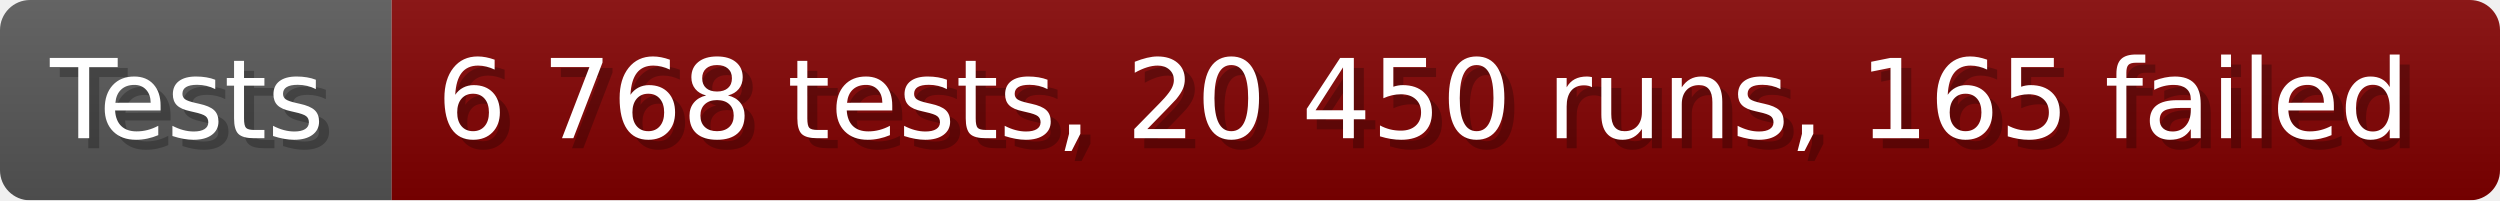
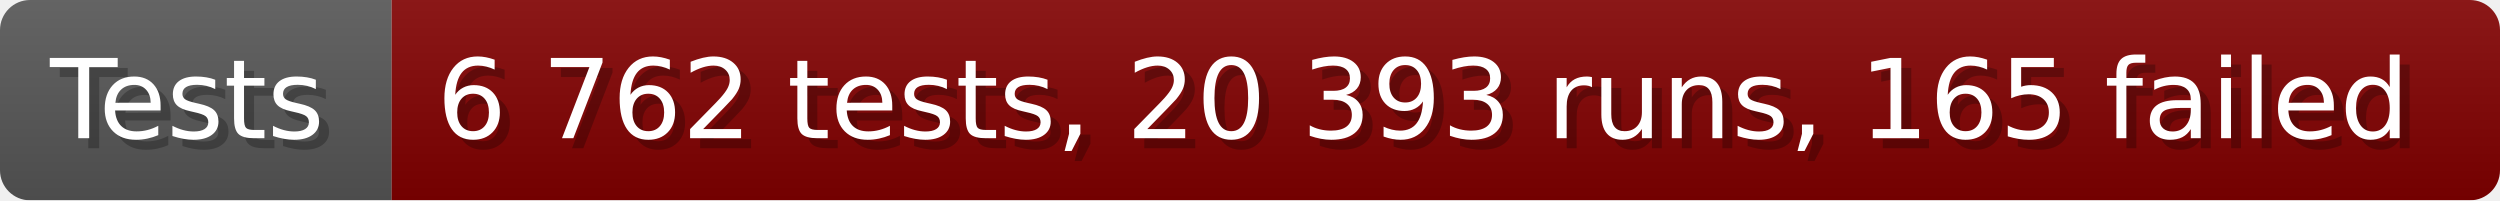
- <svg xmlns="http://www.w3.org/2000/svg" width="249.6" height="20" viewBox="0 0 2496 200" role="img" aria-label="Tests: 6 768 tests, 20 450 runs, 165 failed">
+ <svg xmlns="http://www.w3.org/2000/svg" width="249.6" height="20" viewBox="0 0 2496 200" role="img" aria-label="Tests: 6 762 tests, 20 393 runs, 165 failed">
  <linearGradient id="a" x2="0" y2="100%">
    <stop offset="0" stop-opacity=".1" stop-color="#EEE" />
    <stop offset="1" stop-opacity=".1" />
  </linearGradient>
  <mask id="m">
    <rect width="2496" height="200" rx="30" fill="#FFF" />
  </mask>
  <g mask="url(#m)">
    <rect width="391" height="200" fill="#555" />
    <rect width="2105" height="200" fill="#800000" x="391" />
    <rect width="2496" height="200" fill="url(#a)" />
  </g>
  <g aria-hidden="true" fill="#fff" text-anchor="start" font-family="Verdana,DejaVu Sans,sans-serif" font-size="110">
    <text x="60" y="148" textLength="291" fill="#000" opacity="0.25">Tests</text>
    <text x="50" y="138" textLength="291">Tests</text>
-     <text x="446" y="148" textLength="2005" fill="#000" opacity="0.25">6 768 tests, 20 450 runs, 165 failed</text>
-     <text x="436" y="138" textLength="2005">6 768 tests, 20 450 runs, 165 failed</text>
+     <text x="446" y="148" textLength="2005" fill="#000" opacity="0.25">6 762 tests, 20 393 runs, 165 failed</text>
+     <text x="436" y="138" textLength="2005">6 762 tests, 20 393 runs, 165 failed</text>
  </g>
</svg>
